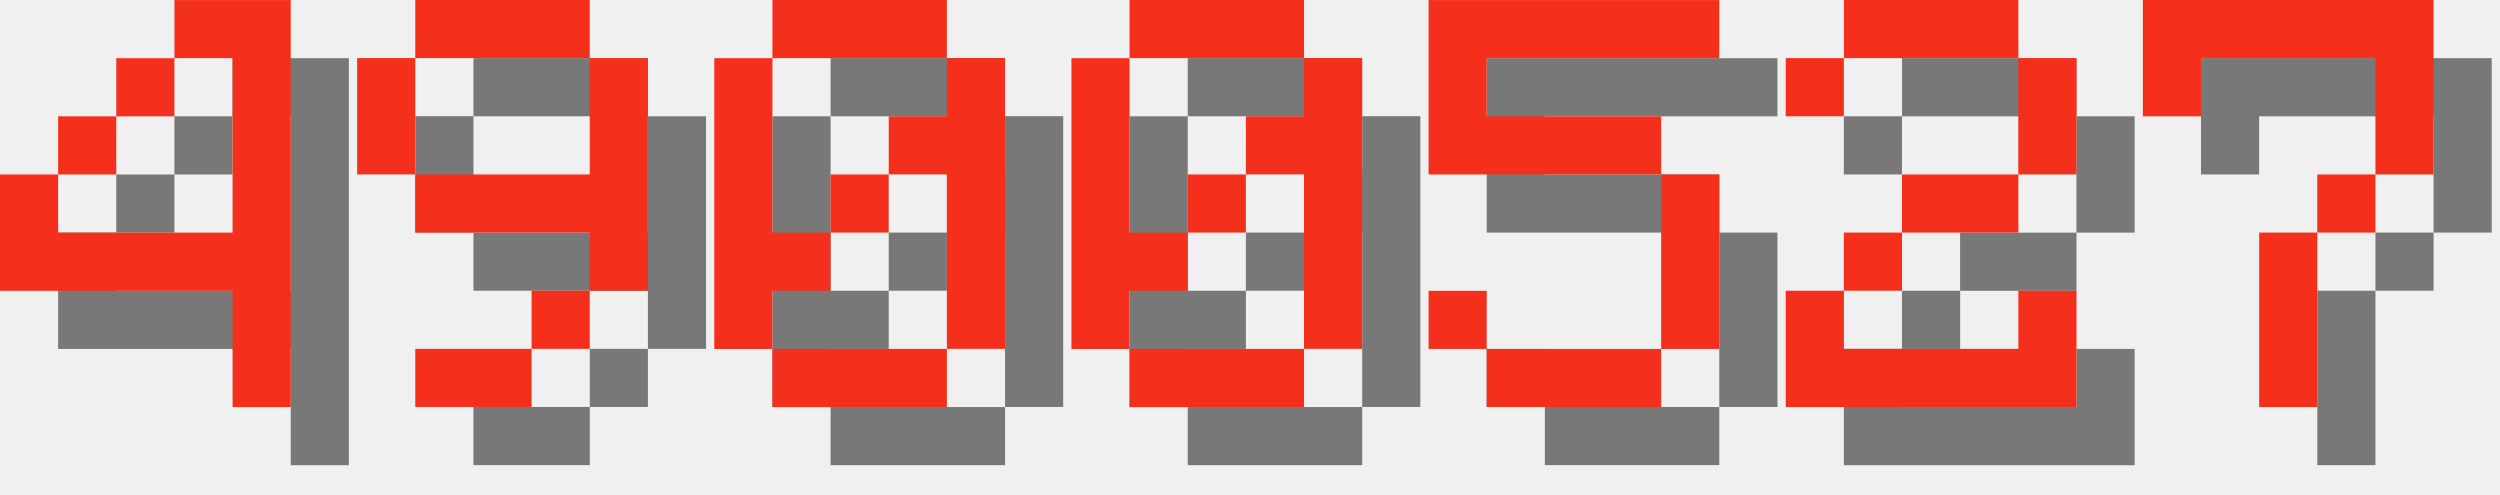
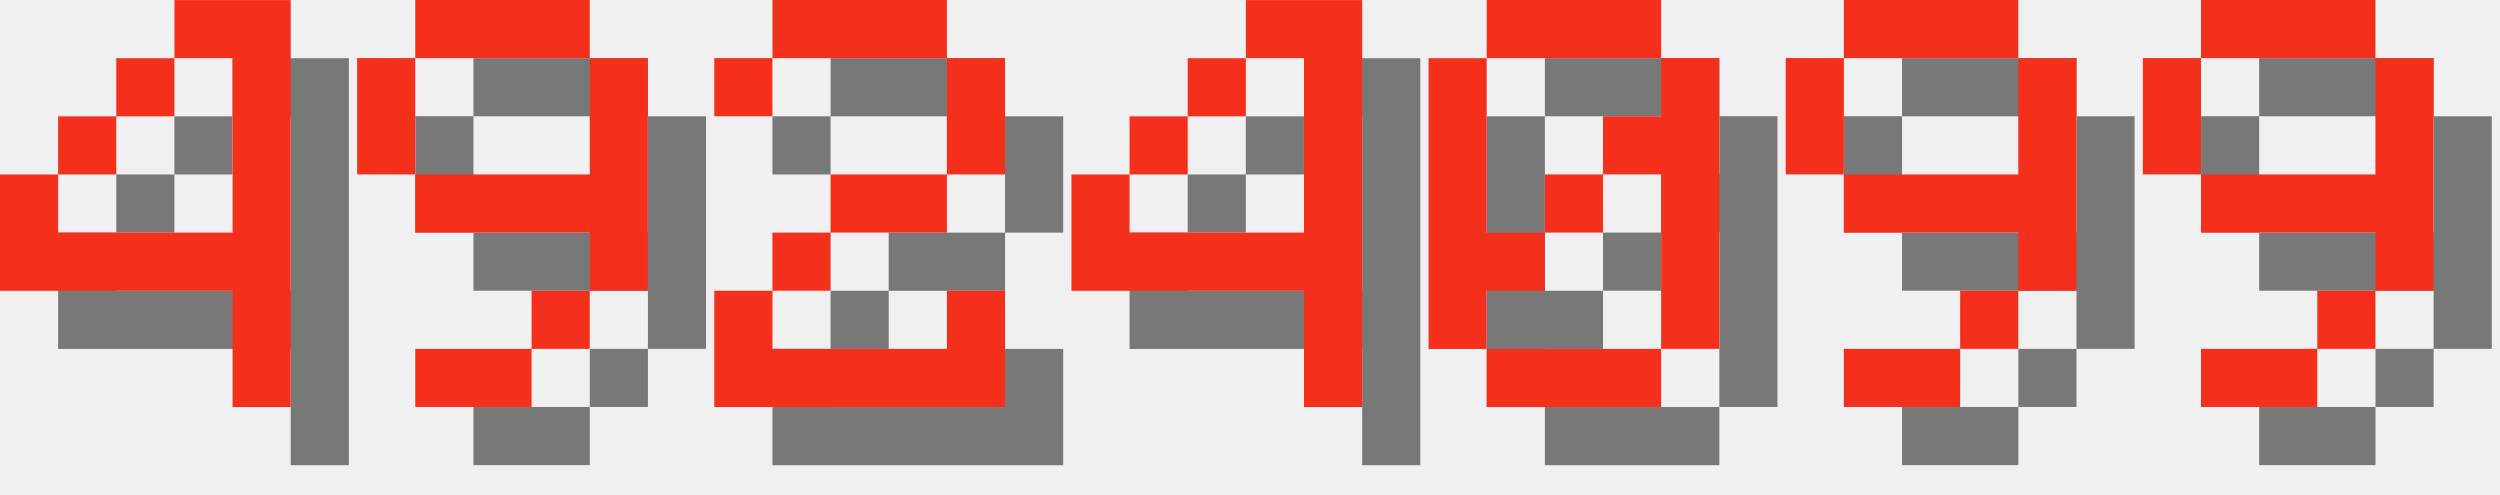
<svg xmlns="http://www.w3.org/2000/svg" version="1.1" width="182.0" height="36">
  <style>
        .text-foreground {
            fill: #F4301C;
        }
        .text-shadow {
            fill: #000000;
            fill-opacity: 0.5;
        }
    </style>
  <g class="digit" id="digit_4" transform="translate(0.0, 0), scale(4)">
    <path id="digit_4_shadow" class="text-shadow" d="m4.233 1.058v1.058h1.058v3.175h-3.175v-1.058h-1.058v2.117h4.233v2.117h1.058v-7.408h-2.117zm-2.117 3.175h1.058v-1.058h-1.058v1.058zm1.058-1.058h1.058v-1.058h-1.058v1.058z" fill-opacity=".5" style="paint-order:stroke fill markers" />
    <path id="digit_4_fg" class="text-foreground" d="m3.175 0v1.058h1.058v3.175h-3.175v-1.058h-1.058v2.117h4.233v2.117h1.058v-7.408h-2.117zm-2.117 3.175h1.058v-1.058h-1.058v1.058zm1.058-1.058h1.058v-1.058h-1.058v1.058z" fill="#fff" style="paint-order:stroke fill markers" />
  </g>
  <g class="digit" id="digit_9" transform="translate(26.0, 0), scale(4)">
    <path id="digit_9_shadow" class="text-shadow" d="m2.117 1.058v1.058h3.175v-1.058h-3.175zm3.175 1.058v2.117h-3.175v1.058h3.175v1.058h1.058v-4.233h-1.058zm0 4.233h-1.058v1.058h1.058v-1.058zm-1.058 1.058h-2.117v1.058h2.117v-1.058zm-2.117-3.175v-2.117h-1.058v2.117h1.058z" fill-opacity=".5" style="paint-order:stroke fill markers" />
    <path id="digit_9_fg" class="text-foreground" d="m1.058 0v1.058h3.175v-1.058h-3.175zm3.175 1.058v2.117h-3.175v1.058h3.175v1.058h1.058v-4.233h-1.058zm0 4.233h-1.058v1.058h1.058v-1.058zm-1.058 1.058h-2.117v1.058h2.117v-1.058zm-2.117-3.175v-2.117h-1.058v2.117h1.058z" fill="#fff" style="paint-order:stroke fill markers" />
  </g>
-   <g class="digit" id="digit_0" transform="translate(52.0, 0), scale(4)">
+   <g class="digit" id="digit_2" transform="translate(52.0, 0), scale(4)">
+     <path id="digit_2_shadow" class="text-shadow" d="m1.058 2.117v1.058h1.058v-1.058h3.175v2.117h-2.117v1.058h-1.058v1.058h-1.058v2.117h5.292v-2.117h-1.058v1.058h-3.175v-1.058h1.058v-1.058h2.117v-1.058h1.058v-2.117h-1.058v-1.058h-3.175v1.058h-1.058z" fill-opacity=".5" style="paint-order:stroke fill markers" />
+     <path id="digit_2_fg" class="text-foreground" d="m0 1.058v1.058h1.058v-1.058h3.175v2.117h-2.117v1.058h-1.058v1.058h-1.058v2.117h5.292v-2.117h-1.058v1.058h-3.175v-1.058h1.058v-1.058h2.117v-1.058h1.058v-2.117h-1.058v-1.058h-3.175v1.058h-1.058z" fill="#fff" style="paint-order:stroke fill markers" />
+   </g>
+   <g class="digit" id="digit_4" transform="translate(78.0, 0), scale(4)">
+     <path id="digit_4_shadow" class="text-shadow" d="m4.233 1.058v1.058h1.058v3.175h-3.175v-1.058h-1.058v2.117h4.233v2.117h1.058v-7.408h-2.117zm-2.117 3.175h1.058v-1.058h-1.058v1.058zm1.058-1.058h1.058v-1.058h-1.058v1.058z" fill-opacity=".5" style="paint-order:stroke fill markers" />
+     <path id="digit_4_fg" class="text-foreground" d="m3.175 0v1.058h1.058v3.175h-3.175v-1.058h-1.058v2.117h4.233v2.117h1.058v-7.408h-2.117zm-2.117 3.175h1.058v-1.058h-1.058v1.058zm1.058-1.058h1.058v-1.058h-1.058v1.058z" fill="#fff" style="paint-order:stroke fill markers" />
+   </g>
+   <g class="digit" id="digit_0" transform="translate(104.0, 0), scale(4)">
    <path id="digit_0_shadow" class="text-shadow" d="m2.117 1.058v1.058h3.175v-1.058h-3.175zm3.175 1.058v1.058h-1.058v1.058h1.058v3.175h1.058v-5.292h-1.058zm0 5.292h-3.175v1.058h3.175v-1.058zm-3.175 0v-1.058h1.058v-1.058h-1.058v-3.175h-1.058v5.292h1.058zm1.058-2.117h1.058v-1.058h-1.058v1.058z" fill-opacity=".5" style="paint-order:stroke fill markers" />
    <path id="digit_0_fg" class="text-foreground" d="m1.058 0v1.058h3.175v-1.058h-3.175zm3.175 1.058v1.058h-1.058v1.058h1.058v3.175h1.058v-5.292h-1.058zm0 5.292h-3.175v1.058h3.175v-1.058zm-3.175 0v-1.058h1.058v-1.058h-1.058v-3.175h-1.058v5.292h1.058zm1.058-2.117h1.058v-1.058h-1.058v1.058z" fill="#fff" style="paint-order:stroke fill markers" />
  </g>
-   <g class="digit" id="digit_0" transform="translate(78.0, 0), scale(4)">
-     <path id="digit_0_shadow" class="text-shadow" d="m2.117 1.058v1.058h3.175v-1.058h-3.175zm3.175 1.058v1.058h-1.058v1.058h1.058v3.175h1.058v-5.292h-1.058zm0 5.292h-3.175v1.058h3.175v-1.058zm-3.175 0v-1.058h1.058v-1.058h-1.058v-3.175h-1.058v5.292h1.058zm1.058-2.117h1.058v-1.058h-1.058v1.058z" fill-opacity=".5" style="paint-order:stroke fill markers" />
-     <path id="digit_0_fg" class="text-foreground" d="m1.058 0v1.058h3.175v-1.058h-3.175zm3.175 1.058v1.058h-1.058v1.058h1.058v3.175h1.058v-5.292h-1.058zm0 5.292h-3.175v1.058h3.175v-1.058zm-3.175 0v-1.058h1.058v-1.058h-1.058v-3.175h-1.058v5.292h1.058zm1.058-2.117h1.058v-1.058h-1.058v1.058z" fill="#fff" style="paint-order:stroke fill markers" />
+   <g class="digit" id="digit_9" transform="translate(130.0, 0), scale(4)">
+     <path id="digit_9_shadow" class="text-shadow" d="m2.117 1.058v1.058h3.175v-1.058h-3.175zm3.175 1.058v2.117h-3.175v1.058h3.175v1.058h1.058v-4.233h-1.058zm0 4.233h-1.058v1.058h1.058v-1.058zm-1.058 1.058h-2.117v1.058h2.117v-1.058zm-2.117-3.175v-2.117h-1.058v2.117h1.058z" fill-opacity=".5" style="paint-order:stroke fill markers" />
+     <path id="digit_9_fg" class="text-foreground" d="m1.058 0v1.058h3.175v-1.058h-3.175zm3.175 1.058v2.117h-3.175v1.058h3.175v1.058h1.058v-4.233h-1.058zm0 4.233h-1.058v1.058h1.058v-1.058zm-1.058 1.058h-2.117v1.058h2.117v-1.058zm-2.117-3.175v-2.117h-1.058v2.117h1.058z" fill="#fff" style="paint-order:stroke fill markers" />
  </g>
-   <g class="digit" id="digit_5" transform="translate(104.0, 0), scale(4)">
-     <path id="digit_5_shadow" class="text-shadow" d="m1.058 1.058v3.175h4.233v3.175h-3.175v-1.058h-1.058v1.058h1.058v1.058h3.175v-1.058h1.058v-3.175h-1.058v-1.058h-3.175v-1.058h4.233v-1.058h-5.292z" fill-opacity=".5" style="paint-order:stroke fill markers" />
-     <path id="digit_5_fg" class="text-foreground" d="m0 0v3.175h4.233v3.175h-3.175v-1.058h-1.058v1.058h1.058v1.058h3.175v-1.058h1.058v-3.175h-1.058v-1.058h-3.175v-1.058h4.233v-1.058h-5.292z" fill="#fff" style="paint-order:stroke fill markers" />
-   </g>
-   <g class="digit" id="digit_2" transform="translate(130.0, 0), scale(4)">
-     <path id="digit_2_shadow" class="text-shadow" d="m1.058 2.117v1.058h1.058v-1.058h3.175v2.117h-2.117v1.058h-1.058v1.058h-1.058v2.117h5.292v-2.117h-1.058v1.058h-3.175v-1.058h1.058v-1.058h2.117v-1.058h1.058v-2.117h-1.058v-1.058h-3.175v1.058h-1.058z" fill-opacity=".5" style="paint-order:stroke fill markers" />
-     <path id="digit_2_fg" class="text-foreground" d="m0 1.058v1.058h1.058v-1.058h3.175v2.117h-2.117v1.058h-1.058v1.058h-1.058v2.117h5.292v-2.117h-1.058v1.058h-3.175v-1.058h1.058v-1.058h2.117v-1.058h1.058v-2.117h-1.058v-1.058h-3.175v1.058h-1.058z" fill="#fff" style="paint-order:stroke fill markers" />
-   </g>
-   <g class="digit" id="digit_7" transform="translate(156.0, 0), scale(4)">
-     <path id="digit_7_shadow" class="text-shadow" d="m1.058 1.058 2e-6 2.117h1.058v-1.058h3.175v1.058l2e-7 1.058h-1.058v1.058h-1.058l4e-7 3.175 1.058 1e-7v-3.175h1.058v-1.058h1.058l5e-7 -1.058v-2.117z" fill-opacity=".5" style="paint-order:stroke fill markers" />
-     <path id="digit_7_fg" class="text-foreground" d="m0 0 2e-6 2.117h1.058v-1.058h3.175v1.058l2e-7 1.058h-1.058v1.058h-1.058l4e-7 3.175 1.058 1e-7v-3.175h1.058v-1.058h1.058l5e-7 -1.058v-2.117z" fill="#fff" style="paint-order:stroke fill markers" />
+   <g class="digit" id="digit_9" transform="translate(156.0, 0), scale(4)">
+     <path id="digit_9_shadow" class="text-shadow" d="m2.117 1.058v1.058h3.175v-1.058h-3.175zm3.175 1.058v2.117h-3.175v1.058h3.175v1.058h1.058v-4.233h-1.058zm0 4.233h-1.058v1.058h1.058v-1.058zm-1.058 1.058h-2.117v1.058h2.117v-1.058zm-2.117-3.175v-2.117h-1.058v2.117h1.058z" fill-opacity=".5" style="paint-order:stroke fill markers" />
+     <path id="digit_9_fg" class="text-foreground" d="m1.058 0v1.058h3.175v-1.058h-3.175zm3.175 1.058v2.117h-3.175v1.058h3.175v1.058h1.058v-4.233h-1.058zm0 4.233h-1.058v1.058h1.058v-1.058zm-1.058 1.058h-2.117v1.058h2.117v-1.058zm-2.117-3.175v-2.117h-1.058v2.117h1.058z" fill="#fff" style="paint-order:stroke fill markers" />
  </g>
</svg>
